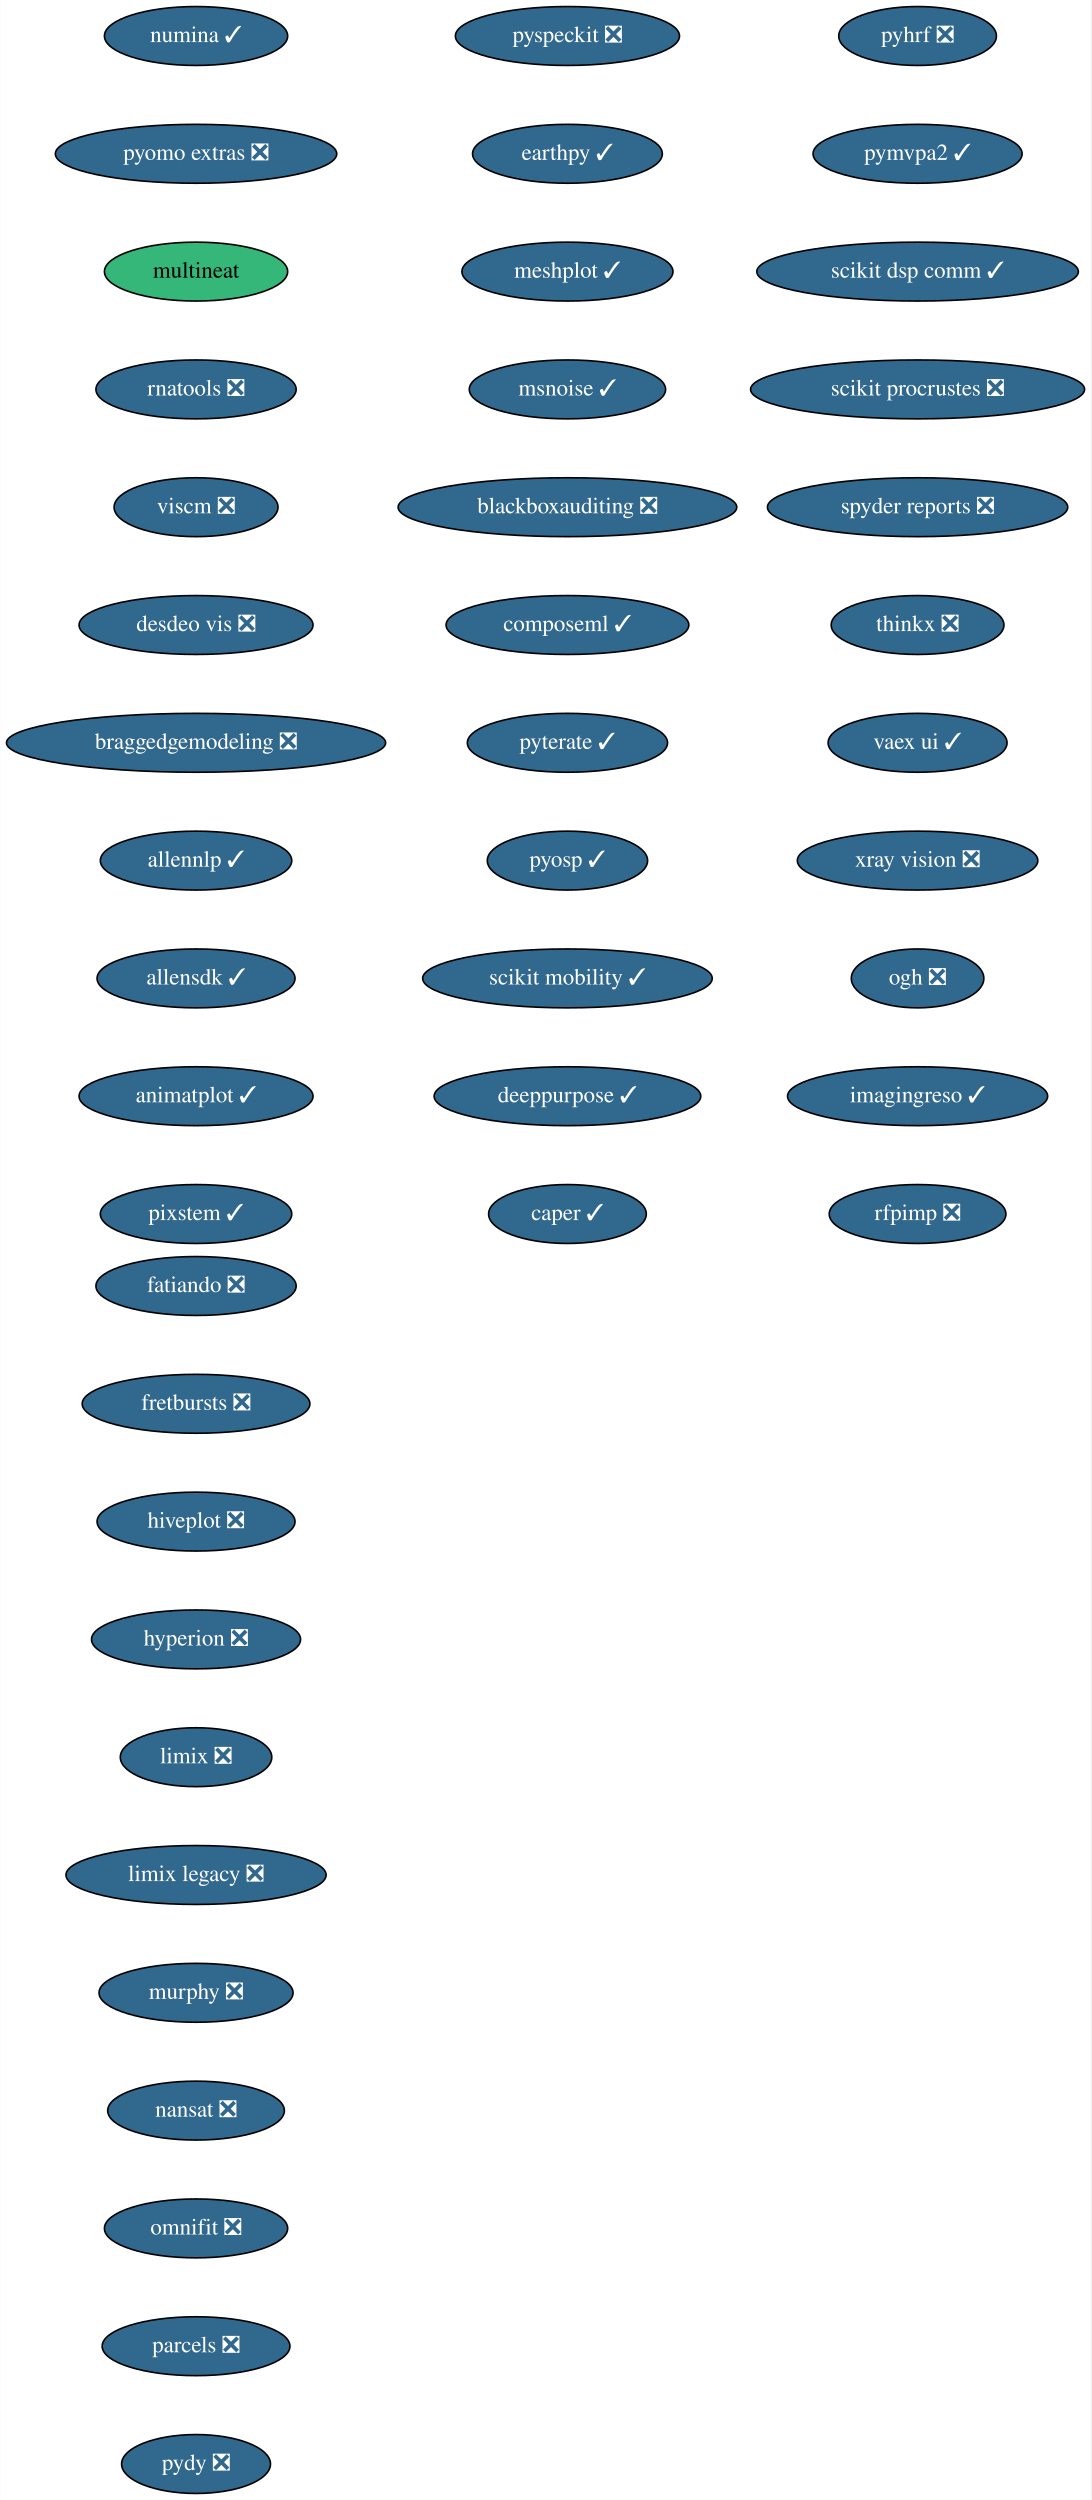
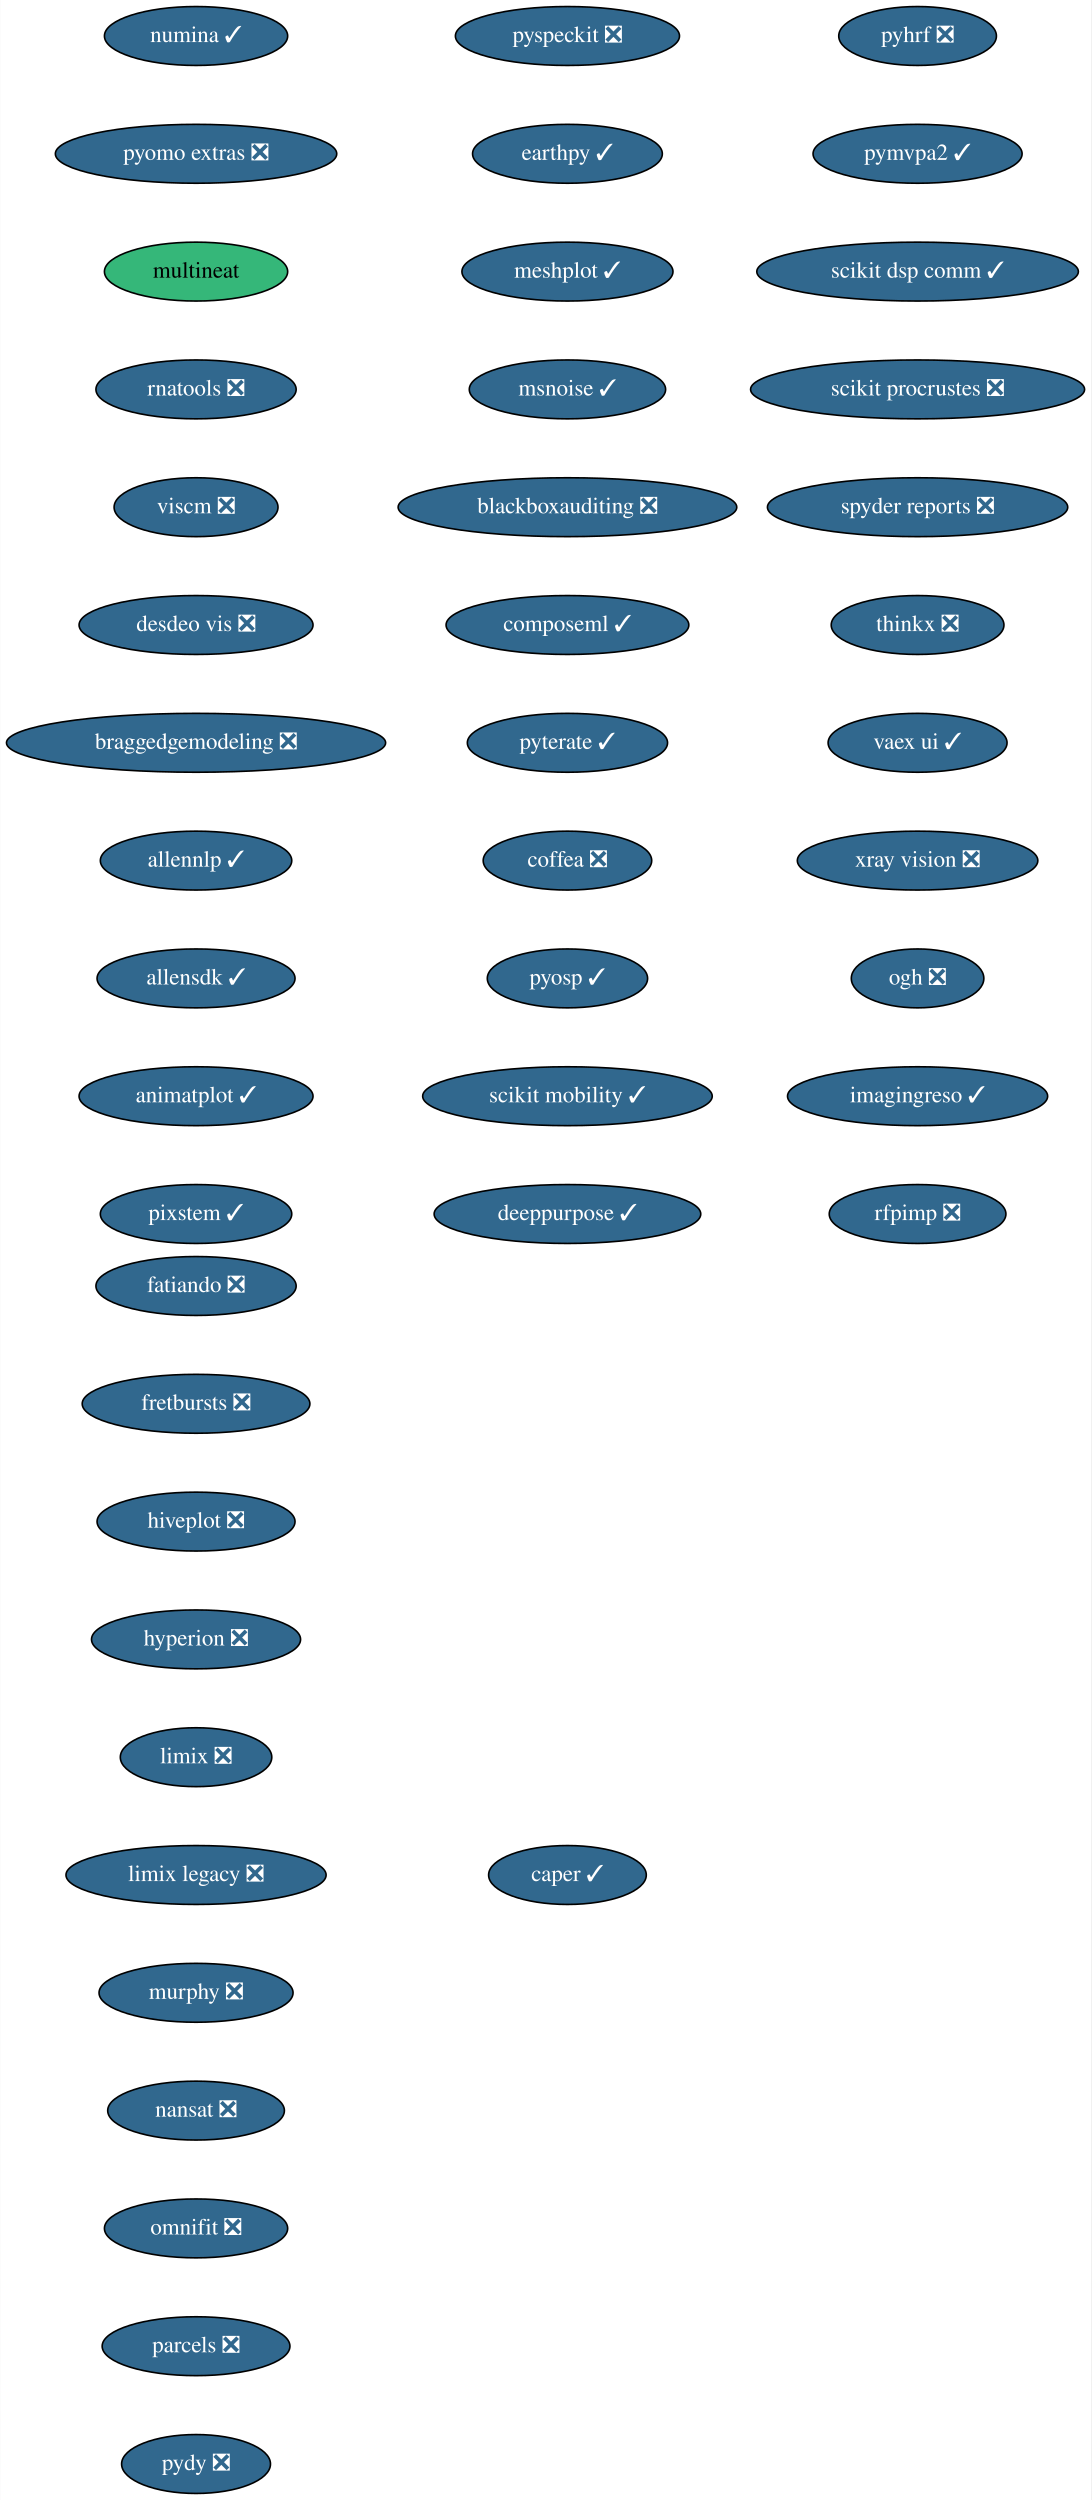
<svg xmlns="http://www.w3.org/2000/svg" xmlns:xlink="http://www.w3.org/1999/xlink" width="667pt" height="1528pt" viewBox="0.00 0.00 666.73 1528.00">
  <g id="graph0" class="graph" transform="scale(1 1) rotate(0) translate(4 1524)">
    <polygon fill="white" stroke="transparent" points="-4,4 -4,-1524 662.73,-1524 662.73,4 -4,4" />
    <g id="node1" class="node">
      <g id="a_node1">
        <a xlink:href="https://github.com/conda-forge/fatiando-feedstock/pull/13" xlink:title="fatiando ❎">
          <ellipse fill="#31688e" stroke="black" cx="115.69" cy="-738" rx="61.19" ry="18" />
          <text text-anchor="middle" x="115.69" y="-734.3" font-family="Times,serif" font-size="14.00" fill="white">fatiando ❎</text>
        </a>
      </g>
    </g>
    <g id="node2" class="node">
      <g id="a_node2">
        <a xlink:href="https://github.com/conda-forge/fretbursts-feedstock/pull/19" xlink:title="fretbursts ❎">
          <ellipse fill="#31688e" stroke="black" cx="115.69" cy="-666" rx="69.59" ry="18" />
          <text text-anchor="middle" x="115.69" y="-662.3" font-family="Times,serif" font-size="14.00" fill="white">fretbursts ❎</text>
        </a>
      </g>
    </g>
    <g id="node3" class="node">
      <g id="a_node3">
        <a xlink:href="https://github.com/conda-forge/hiveplot-feedstock/pull/5" xlink:title="hiveplot ❎">
          <ellipse fill="#31688e" stroke="black" cx="115.69" cy="-594" rx="60.5" ry="18" />
          <text text-anchor="middle" x="115.69" y="-590.3" font-family="Times,serif" font-size="14.00" fill="white">hiveplot ❎</text>
        </a>
      </g>
    </g>
    <g id="node4" class="node">
      <g id="a_node4">
        <a xlink:href="https://github.com/conda-forge/hyperion-feedstock/pull/14" xlink:title="hyperion ❎">
          <ellipse fill="#31688e" stroke="black" cx="115.69" cy="-522" rx="63.89" ry="18" />
          <text text-anchor="middle" x="115.69" y="-518.3" font-family="Times,serif" font-size="14.00" fill="white">hyperion ❎</text>
        </a>
      </g>
    </g>
    <g id="node5" class="node">
      <g id="a_node5">
        <a xlink:href="https://github.com/conda-forge/limix-feedstock/pull/23" xlink:title="limix ❎">
          <ellipse fill="#31688e" stroke="black" cx="115.69" cy="-450" rx="46.29" ry="18" />
          <text text-anchor="middle" x="115.69" y="-446.3" font-family="Times,serif" font-size="14.00" fill="white">limix ❎</text>
        </a>
      </g>
    </g>
    <g id="node6" class="node">
      <g id="a_node6">
        <a xlink:href="https://github.com/conda-forge/limix-legacy-feedstock/pull/9" xlink:title="limix legacy ❎">
          <ellipse fill="#31688e" stroke="black" cx="115.69" cy="-378" rx="79.5" ry="18" />
          <text text-anchor="middle" x="115.69" y="-374.3" font-family="Times,serif" font-size="14.00" fill="white">limix legacy ❎</text>
        </a>
      </g>
    </g>
    <g id="node7" class="node">
      <g id="a_node7">
        <a xlink:href="https://github.com/conda-forge/murphy-feedstock/pull/3" xlink:title="murphy ❎">
          <ellipse fill="#31688e" stroke="black" cx="115.69" cy="-306" rx="59.29" ry="18" />
          <text text-anchor="middle" x="115.69" y="-302.3" font-family="Times,serif" font-size="14.00" fill="white">murphy ❎</text>
        </a>
      </g>
    </g>
    <g id="node8" class="node">
      <g id="a_node8">
        <a xlink:href="https://github.com/conda-forge/nansat-feedstock/pull/29" xlink:title="nansat ❎">
          <ellipse fill="#31688e" stroke="black" cx="115.69" cy="-234" rx="54" ry="18" />
          <text text-anchor="middle" x="115.69" y="-230.3" font-family="Times,serif" font-size="14.00" fill="white">nansat ❎</text>
        </a>
      </g>
    </g>
    <g id="node9" class="node">
      <g id="a_node9">
        <a xlink:href="https://github.com/conda-forge/omnifit-feedstock/pull/4" xlink:title="omnifit ❎">
          <ellipse fill="#31688e" stroke="black" cx="115.69" cy="-162" rx="56" ry="18" />
          <text text-anchor="middle" x="115.69" y="-158.3" font-family="Times,serif" font-size="14.00" fill="white">omnifit ❎</text>
        </a>
      </g>
    </g>
    <g id="node10" class="node">
      <g id="a_node10">
        <a xlink:href="https://github.com/conda-forge/parcels-feedstock/pull/63" xlink:title="parcels ❎">
          <ellipse fill="#31688e" stroke="black" cx="115.69" cy="-90" rx="57.39" ry="18" />
          <text text-anchor="middle" x="115.69" y="-86.3" font-family="Times,serif" font-size="14.00" fill="white">parcels ❎</text>
        </a>
      </g>
    </g>
    <g id="node11" class="node">
      <g id="a_node11">
        <a xlink:href="https://github.com/conda-forge/pydy-feedstock/pull/14" xlink:title="pydy ❎">
          <ellipse fill="#31688e" stroke="black" cx="115.69" cy="-18" rx="45.5" ry="18" />
          <text text-anchor="middle" x="115.69" y="-14.3" font-family="Times,serif" font-size="14.00" fill="white">pydy ❎</text>
        </a>
      </g>
    </g>
    <g id="node12" class="node">
      <g id="a_node12">
        <a xlink:href="https://github.com/conda-forge/pyhrf-feedstock/pull/6" xlink:title="pyhrf ❎">
          <ellipse fill="#31688e" stroke="black" cx="556.69" cy="-1502" rx="48.19" ry="18" />
          <text text-anchor="middle" x="556.69" y="-1498.3" font-family="Times,serif" font-size="14.00" fill="white">pyhrf ❎</text>
        </a>
      </g>
    </g>
    <g id="node13" class="node">
      <g id="a_node13">
        <a xlink:href="https://github.com/conda-forge/pymvpa2-feedstock/pull/13" xlink:title="pymvpa2 ✓">
          <ellipse fill="#31688e" stroke="black" cx="556.69" cy="-1430" rx="63.89" ry="18" />
          <text text-anchor="middle" x="556.69" y="-1426.3" font-family="Times,serif" font-size="14.00" fill="white">pymvpa2 ✓</text>
        </a>
      </g>
    </g>
    <g id="node14" class="node">
      <g id="a_node14">
        <a xlink:href="https://github.com/conda-forge/scikit-dsp-comm-feedstock/pull/6" xlink:title="scikit dsp comm ✓">
          <ellipse fill="#31688e" stroke="black" cx="556.69" cy="-1358" rx="98.28" ry="18" />
          <text text-anchor="middle" x="556.69" y="-1354.3" font-family="Times,serif" font-size="14.00" fill="white">scikit dsp comm ✓</text>
        </a>
      </g>
    </g>
    <g id="node15" class="node">
      <g id="a_node15">
        <a xlink:href="https://github.com/conda-forge/scikit-procrustes-feedstock/pull/5" xlink:title="scikit procrustes ❎">
          <ellipse fill="#31688e" stroke="black" cx="556.69" cy="-1286" rx="102.08" ry="18" />
          <text text-anchor="middle" x="556.69" y="-1282.3" font-family="Times,serif" font-size="14.00" fill="white">scikit procrustes ❎</text>
        </a>
      </g>
    </g>
    <g id="node16" class="node">
      <g id="a_node16">
        <a xlink:href="https://github.com/conda-forge/spyder-reports-feedstock/pull/5" xlink:title="spyder reports ❎">
          <ellipse fill="#31688e" stroke="black" cx="556.69" cy="-1214" rx="91.78" ry="18" />
          <text text-anchor="middle" x="556.69" y="-1210.3" font-family="Times,serif" font-size="14.00" fill="white">spyder reports ❎</text>
        </a>
      </g>
    </g>
    <g id="node17" class="node">
      <g id="a_node17">
        <a xlink:href="https://github.com/conda-forge/thinkx-feedstock/pull/5" xlink:title="thinkx ❎">
          <ellipse fill="#31688e" stroke="black" cx="556.69" cy="-1142" rx="52.79" ry="18" />
          <text text-anchor="middle" x="556.69" y="-1138.3" font-family="Times,serif" font-size="14.00" fill="white">thinkx ❎</text>
        </a>
      </g>
    </g>
    <g id="node18" class="node">
      <g id="a_node18">
        <a xlink:href="https://github.com/conda-forge/vaex-ui-feedstock/pull/12" xlink:title="vaex ui ✓">
          <ellipse fill="#31688e" stroke="black" cx="556.69" cy="-1070" rx="54.69" ry="18" />
          <text text-anchor="middle" x="556.69" y="-1066.3" font-family="Times,serif" font-size="14.00" fill="white">vaex ui ✓</text>
        </a>
      </g>
    </g>
    <g id="node19" class="node">
      <g id="a_node19">
        <a xlink:href="https://github.com/conda-forge/xray-vision-feedstock/pull/12" xlink:title="xray vision ❎">
          <ellipse fill="#31688e" stroke="black" cx="556.69" cy="-998" rx="73.5" ry="18" />
          <text text-anchor="middle" x="556.69" y="-994.3" font-family="Times,serif" font-size="14.00" fill="white">xray vision ❎</text>
        </a>
      </g>
    </g>
    <g id="node20" class="node">
      <g id="a_node20">
        <a xlink:href="https://github.com/conda-forge/ogh-feedstock/pull/9" xlink:title="ogh ❎">
          <ellipse fill="#31688e" stroke="black" cx="556.69" cy="-926" rx="40.5" ry="18" />
          <text text-anchor="middle" x="556.69" y="-922.3" font-family="Times,serif" font-size="14.00" fill="white">ogh ❎</text>
        </a>
      </g>
    </g>
    <g id="node21" class="node">
      <g id="a_node21">
        <a xlink:href="https://github.com/conda-forge/imagingreso-feedstock/pull/21" xlink:title="imagingreso ✓">
          <ellipse fill="#31688e" stroke="black" cx="556.69" cy="-854" rx="79.5" ry="18" />
          <text text-anchor="middle" x="556.69" y="-850.3" font-family="Times,serif" font-size="14.00" fill="white">imagingreso ✓</text>
        </a>
      </g>
    </g>
    <g id="node22" class="node">
      <g id="a_node22">
        <a xlink:href="https://github.com/conda-forge/rfpimp-feedstock/pull/9" xlink:title="rfpimp ❎">
          <ellipse fill="#31688e" stroke="black" cx="556.69" cy="-782" rx="54" ry="18" />
          <text text-anchor="middle" x="556.69" y="-778.3" font-family="Times,serif" font-size="14.00" fill="white">rfpimp ❎</text>
        </a>
      </g>
    </g>
    <g id="node23" class="node">
      <g id="a_node23">
        <a xlink:href="https://github.com/conda-forge/numina-feedstock/pull/28" xlink:title="numina ✓">
          <ellipse fill="#31688e" stroke="black" cx="115.69" cy="-1502" rx="56" ry="18" />
          <text text-anchor="middle" x="115.69" y="-1498.3" font-family="Times,serif" font-size="14.00" fill="white">numina ✓</text>
        </a>
      </g>
    </g>
    <g id="node24" class="node">
      <g id="a_node24">
        <a xlink:href="https://github.com/conda-forge/pyomo.extras-feedstock/pull/25" xlink:title="pyomo extras ❎">
          <ellipse fill="#31688e" stroke="black" cx="115.69" cy="-1430" rx="86" ry="18" />
          <text text-anchor="middle" x="115.69" y="-1426.3" font-family="Times,serif" font-size="14.00" fill="white">pyomo extras ❎</text>
        </a>
      </g>
    </g>
    <g id="node25" class="node">
      <g id="a_node25">
        <a xlink:href="https://github.com/conda-forge/multineat-feedstock" xlink:title="multineat">
          <ellipse fill="#35b779" stroke="black" cx="115.69" cy="-1358" rx="56" ry="18" />
          <text text-anchor="middle" x="115.69" y="-1354.3" font-family="Times,serif" font-size="14.00">multineat</text>
        </a>
      </g>
    </g>
    <g id="node26" class="node">
      <g id="a_node26">
        <a xlink:href="https://github.com/conda-forge/rnatools-feedstock/pull/3" xlink:title="rnatools ❎">
          <ellipse fill="#31688e" stroke="black" cx="115.69" cy="-1286" rx="61.19" ry="18" />
          <text text-anchor="middle" x="115.69" y="-1282.3" font-family="Times,serif" font-size="14.00" fill="white">rnatools ❎</text>
        </a>
      </g>
    </g>
    <g id="node27" class="node">
      <g id="a_node27">
        <a xlink:href="https://github.com/conda-forge/viscm-feedstock/pull/4" xlink:title="viscm ❎">
          <ellipse fill="#31688e" stroke="black" cx="115.69" cy="-1214" rx="50.09" ry="18" />
          <text text-anchor="middle" x="115.69" y="-1210.3" font-family="Times,serif" font-size="14.00" fill="white">viscm ❎</text>
        </a>
      </g>
    </g>
    <g id="node28" class="node">
      <g id="a_node28">
        <a xlink:href="https://github.com/conda-forge/desdeo-vis-feedstock/pull/5" xlink:title="desdeo vis ❎">
          <ellipse fill="#31688e" stroke="black" cx="115.69" cy="-1142" rx="71.5" ry="18" />
          <text text-anchor="middle" x="115.69" y="-1138.3" font-family="Times,serif" font-size="14.00" fill="white">desdeo vis ❎</text>
        </a>
      </g>
    </g>
    <g id="node29" class="node">
      <g id="a_node29">
        <a xlink:href="https://github.com/conda-forge/braggedgemodeling-feedstock/pull/3" xlink:title="braggedgemodeling ❎">
          <ellipse fill="#31688e" stroke="black" cx="115.69" cy="-1070" rx="115.88" ry="18" />
          <text text-anchor="middle" x="115.69" y="-1066.3" font-family="Times,serif" font-size="14.00" fill="white">braggedgemodeling ❎</text>
        </a>
      </g>
    </g>
    <g id="node30" class="node">
      <g id="a_node30">
        <a xlink:href="https://github.com/conda-forge/allennlp-feedstock/pull/18" xlink:title="allennlp ✓">
          <ellipse fill="#31688e" stroke="black" cx="115.69" cy="-998" rx="58.5" ry="18" />
          <text text-anchor="middle" x="115.69" y="-994.3" font-family="Times,serif" font-size="14.00" fill="white">allennlp ✓</text>
        </a>
      </g>
    </g>
    <g id="node31" class="node">
      <g id="a_node31">
        <a xlink:href="https://github.com/conda-forge/allensdk-feedstock/pull/4" xlink:title="allensdk ✓">
          <ellipse fill="#31688e" stroke="black" cx="115.69" cy="-926" rx="60.5" ry="18" />
          <text text-anchor="middle" x="115.69" y="-922.3" font-family="Times,serif" font-size="14.00" fill="white">allensdk ✓</text>
        </a>
      </g>
    </g>
    <g id="node32" class="node">
      <g id="a_node32">
        <a xlink:href="https://github.com/conda-forge/animatplot-feedstock/pull/6" xlink:title="animatplot ✓">
          <ellipse fill="#31688e" stroke="black" cx="115.69" cy="-854" rx="71.5" ry="18" />
          <text text-anchor="middle" x="115.69" y="-850.3" font-family="Times,serif" font-size="14.00" fill="white">animatplot ✓</text>
        </a>
      </g>
    </g>
    <g id="node33" class="node">
      <g id="a_node33">
        <a xlink:href="https://github.com/conda-forge/pixstem-feedstock/pull/3" xlink:title="pixstem ✓">
          <ellipse fill="#31688e" stroke="black" cx="115.69" cy="-782" rx="58.5" ry="18" />
          <text text-anchor="middle" x="115.69" y="-778.3" font-family="Times,serif" font-size="14.00" fill="white">pixstem ✓</text>
        </a>
      </g>
    </g>
    <g id="node34" class="node">
      <g id="a_node34">
        <a xlink:href="https://github.com/conda-forge/pyspeckit-feedstock/pull/3" xlink:title="pyspeckit ❎">
          <ellipse fill="#31688e" stroke="black" cx="342.69" cy="-1502" rx="68.49" ry="18" />
          <text text-anchor="middle" x="342.69" y="-1498.3" font-family="Times,serif" font-size="14.00" fill="white">pyspeckit ❎</text>
        </a>
      </g>
    </g>
    <g id="node35" class="node">
      <g id="a_node35">
        <a xlink:href="https://github.com/conda-forge/earthpy-feedstock/pull/12" xlink:title="earthpy ✓">
          <ellipse fill="#31688e" stroke="black" cx="342.69" cy="-1430" rx="58" ry="18" />
          <text text-anchor="middle" x="342.69" y="-1426.3" font-family="Times,serif" font-size="14.00" fill="white">earthpy ✓</text>
        </a>
      </g>
    </g>
    <g id="node36" class="node">
      <g id="a_node36">
        <a xlink:href="https://github.com/conda-forge/meshplot-feedstock/pull/12" xlink:title="meshplot ✓">
          <ellipse fill="#31688e" stroke="black" cx="342.69" cy="-1358" rx="64.5" ry="18" />
          <text text-anchor="middle" x="342.69" y="-1354.3" font-family="Times,serif" font-size="14.00" fill="white">meshplot ✓</text>
        </a>
      </g>
    </g>
    <g id="node37" class="node">
      <g id="a_node37">
        <a xlink:href="https://github.com/conda-forge/msnoise-feedstock/pull/5" xlink:title="msnoise ✓">
          <ellipse fill="#31688e" stroke="black" cx="342.69" cy="-1286" rx="60" ry="18" />
          <text text-anchor="middle" x="342.69" y="-1282.3" font-family="Times,serif" font-size="14.00" fill="white">msnoise ✓</text>
        </a>
      </g>
    </g>
    <g id="node38" class="node">
      <g id="a_node38">
        <a xlink:href="https://github.com/conda-forge/blackboxauditing-feedstock/pull/2" xlink:title="blackboxauditing ❎">
          <ellipse fill="#31688e" stroke="black" cx="342.69" cy="-1214" rx="103.5" ry="18" />
          <text text-anchor="middle" x="342.69" y="-1210.3" font-family="Times,serif" font-size="14.00" fill="white">blackboxauditing ❎</text>
        </a>
      </g>
    </g>
    <g id="node39" class="node">
      <g id="a_node39">
        <a xlink:href="https://github.com/conda-forge/composeml-feedstock/pull/1" xlink:title="composeml ✓">
          <ellipse fill="#31688e" stroke="black" cx="342.69" cy="-1142" rx="74.19" ry="18" />
          <text text-anchor="middle" x="342.69" y="-1138.3" font-family="Times,serif" font-size="14.00" fill="white">composeml ✓</text>
        </a>
      </g>
    </g>
    <g id="node40" class="node">
      <g id="a_node40">
        <a xlink:href="https://github.com/conda-forge/pyterate-feedstock/pull/1" xlink:title="pyterate ✓">
          <ellipse fill="#31688e" stroke="black" cx="342.69" cy="-1070" rx="61.19" ry="18" />
          <text text-anchor="middle" x="342.69" y="-1066.3" font-family="Times,serif" font-size="14.00" fill="white">pyterate ✓</text>
        </a>
      </g>
    </g>
    <g id="node41" class="node">
      <g id="a_node41">
-         <a xlink:href="https://github.com/conda-forge/pyosp-feedstock/pull/1" xlink:title="pyosp ✓">
-           <ellipse fill="#31688e" stroke="black" cx="342.69" cy="-998" rx="48.99" ry="18" />
-           <text text-anchor="middle" x="342.69" y="-994.3" font-family="Times,serif" font-size="14.00" fill="white">pyosp ✓</text>
+         <a xlink:href="https://github.com/conda-forge/coffea-feedstock/pull/11" xlink:title="coffea ❎">
+           <ellipse fill="#31688e" stroke="black" cx="342.69" cy="-998" rx="51.5" ry="18" />
+           <text text-anchor="middle" x="342.69" y="-994.3" font-family="Times,serif" font-size="14.00" fill="white">coffea ❎</text>
        </a>
      </g>
    </g>
    <g id="node42" class="node">
      <g id="a_node42">
-         <a xlink:href="https://github.com/conda-forge/scikit-mobility-feedstock/pull/1" xlink:title="scikit mobility ✓">
-           <ellipse fill="#31688e" stroke="black" cx="342.69" cy="-926" rx="88.5" ry="18" />
-           <text text-anchor="middle" x="342.69" y="-922.3" font-family="Times,serif" font-size="14.00" fill="white">scikit mobility ✓</text>
+         <a xlink:href="https://github.com/conda-forge/pyosp-feedstock/pull/1" xlink:title="pyosp ✓">
+           <ellipse fill="#31688e" stroke="black" cx="342.69" cy="-926" rx="48.99" ry="18" />
+           <text text-anchor="middle" x="342.69" y="-922.3" font-family="Times,serif" font-size="14.00" fill="white">pyosp ✓</text>
        </a>
      </g>
    </g>
    <g id="node43" class="node">
      <g id="a_node43">
-         <a xlink:href="https://github.com/conda-forge/deeppurpose-feedstock/pull/2" xlink:title="deeppurpose ✓">
-           <ellipse fill="#31688e" stroke="black" cx="342.69" cy="-854" rx="81.49" ry="18" />
-           <text text-anchor="middle" x="342.69" y="-850.3" font-family="Times,serif" font-size="14.00" fill="white">deeppurpose ✓</text>
+         <a xlink:href="https://github.com/conda-forge/scikit-mobility-feedstock/pull/1" xlink:title="scikit mobility ✓">
+           <ellipse fill="#31688e" stroke="black" cx="342.69" cy="-854" rx="88.5" ry="18" />
+           <text text-anchor="middle" x="342.69" y="-850.3" font-family="Times,serif" font-size="14.00" fill="white">scikit mobility ✓</text>
        </a>
      </g>
    </g>
    <g id="node44" class="node">
      <g id="a_node44">
+         <a xlink:href="https://github.com/conda-forge/deeppurpose-feedstock/pull/2" xlink:title="deeppurpose ✓">
+           <ellipse fill="#31688e" stroke="black" cx="342.69" cy="-782" rx="81.49" ry="18" />
+           <text text-anchor="middle" x="342.69" y="-778.3" font-family="Times,serif" font-size="14.00" fill="white">deeppurpose ✓</text>
+         </a>
+       </g>
+     </g>
+     <g id="node45" class="node">
+       <g id="a_node45">
        <a xlink:href="https://github.com/conda-forge/caper-feedstock/pull/3" xlink:title="caper ✓">
-           <ellipse fill="#31688e" stroke="black" cx="342.69" cy="-782" rx="48.19" ry="18" />
-           <text text-anchor="middle" x="342.69" y="-778.3" font-family="Times,serif" font-size="14.00" fill="white">caper ✓</text>
+           <ellipse fill="#31688e" stroke="black" cx="342.69" cy="-378" rx="48.19" ry="18" />
+           <text text-anchor="middle" x="342.69" y="-374.3" font-family="Times,serif" font-size="14.00" fill="white">caper ✓</text>
        </a>
      </g>
    </g>
  </g>
</svg>
